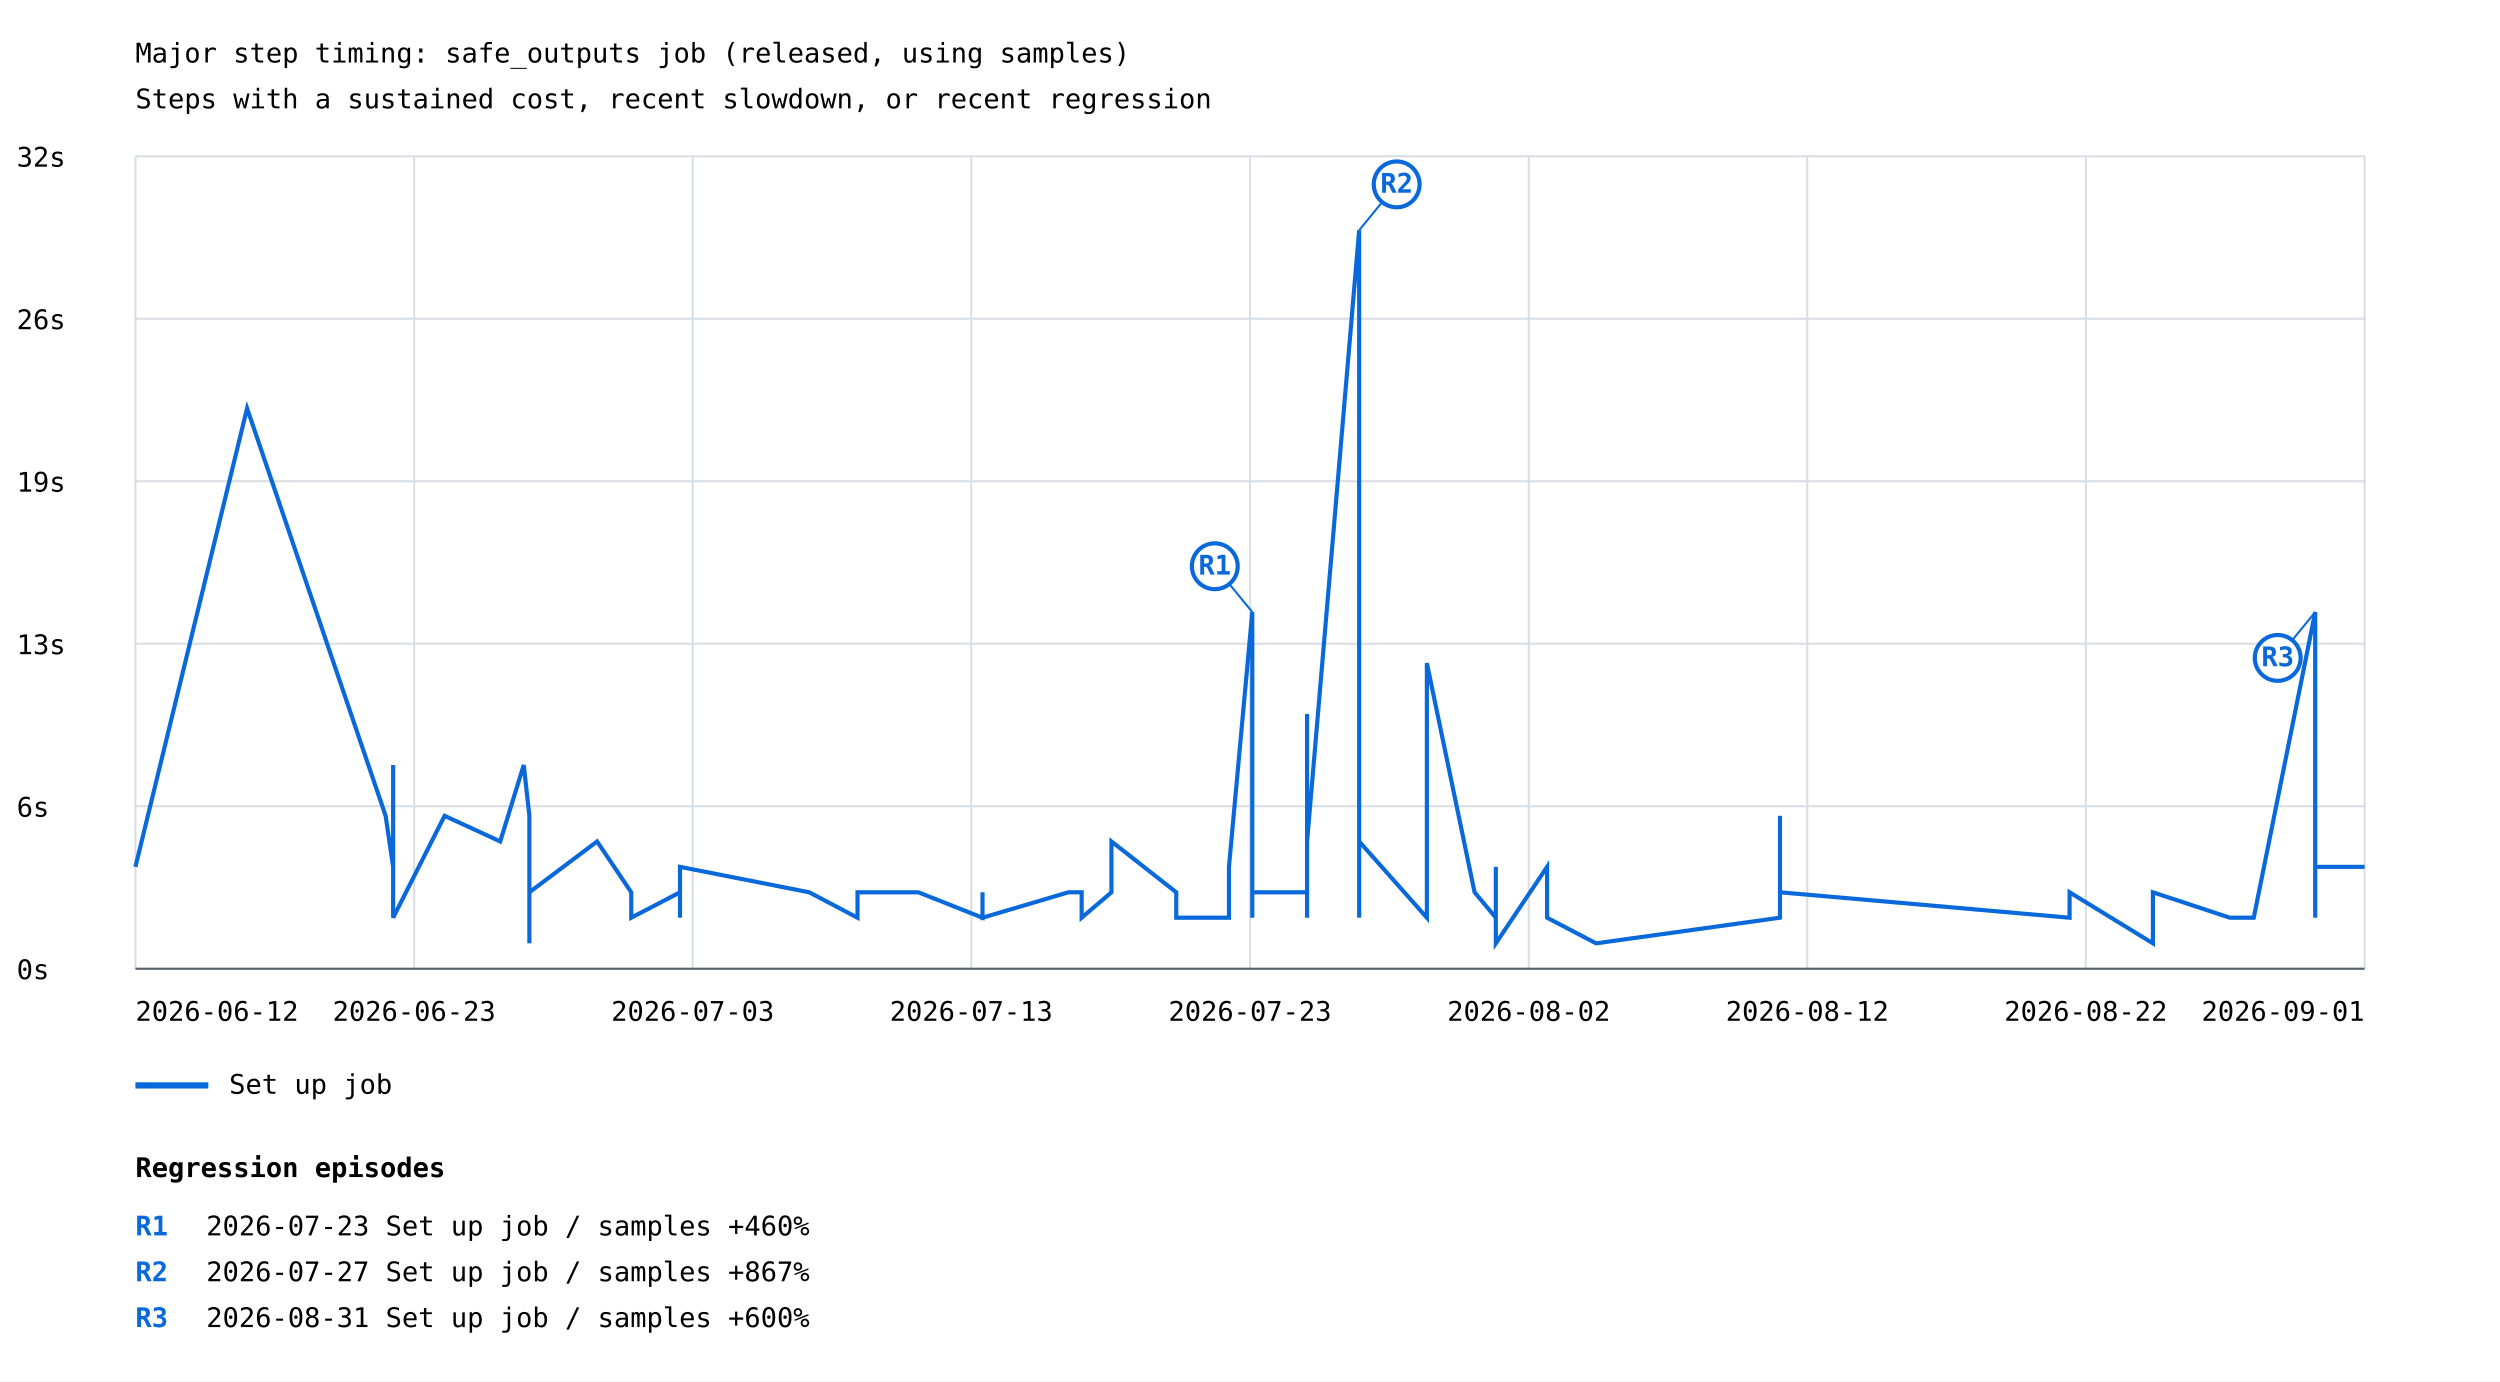
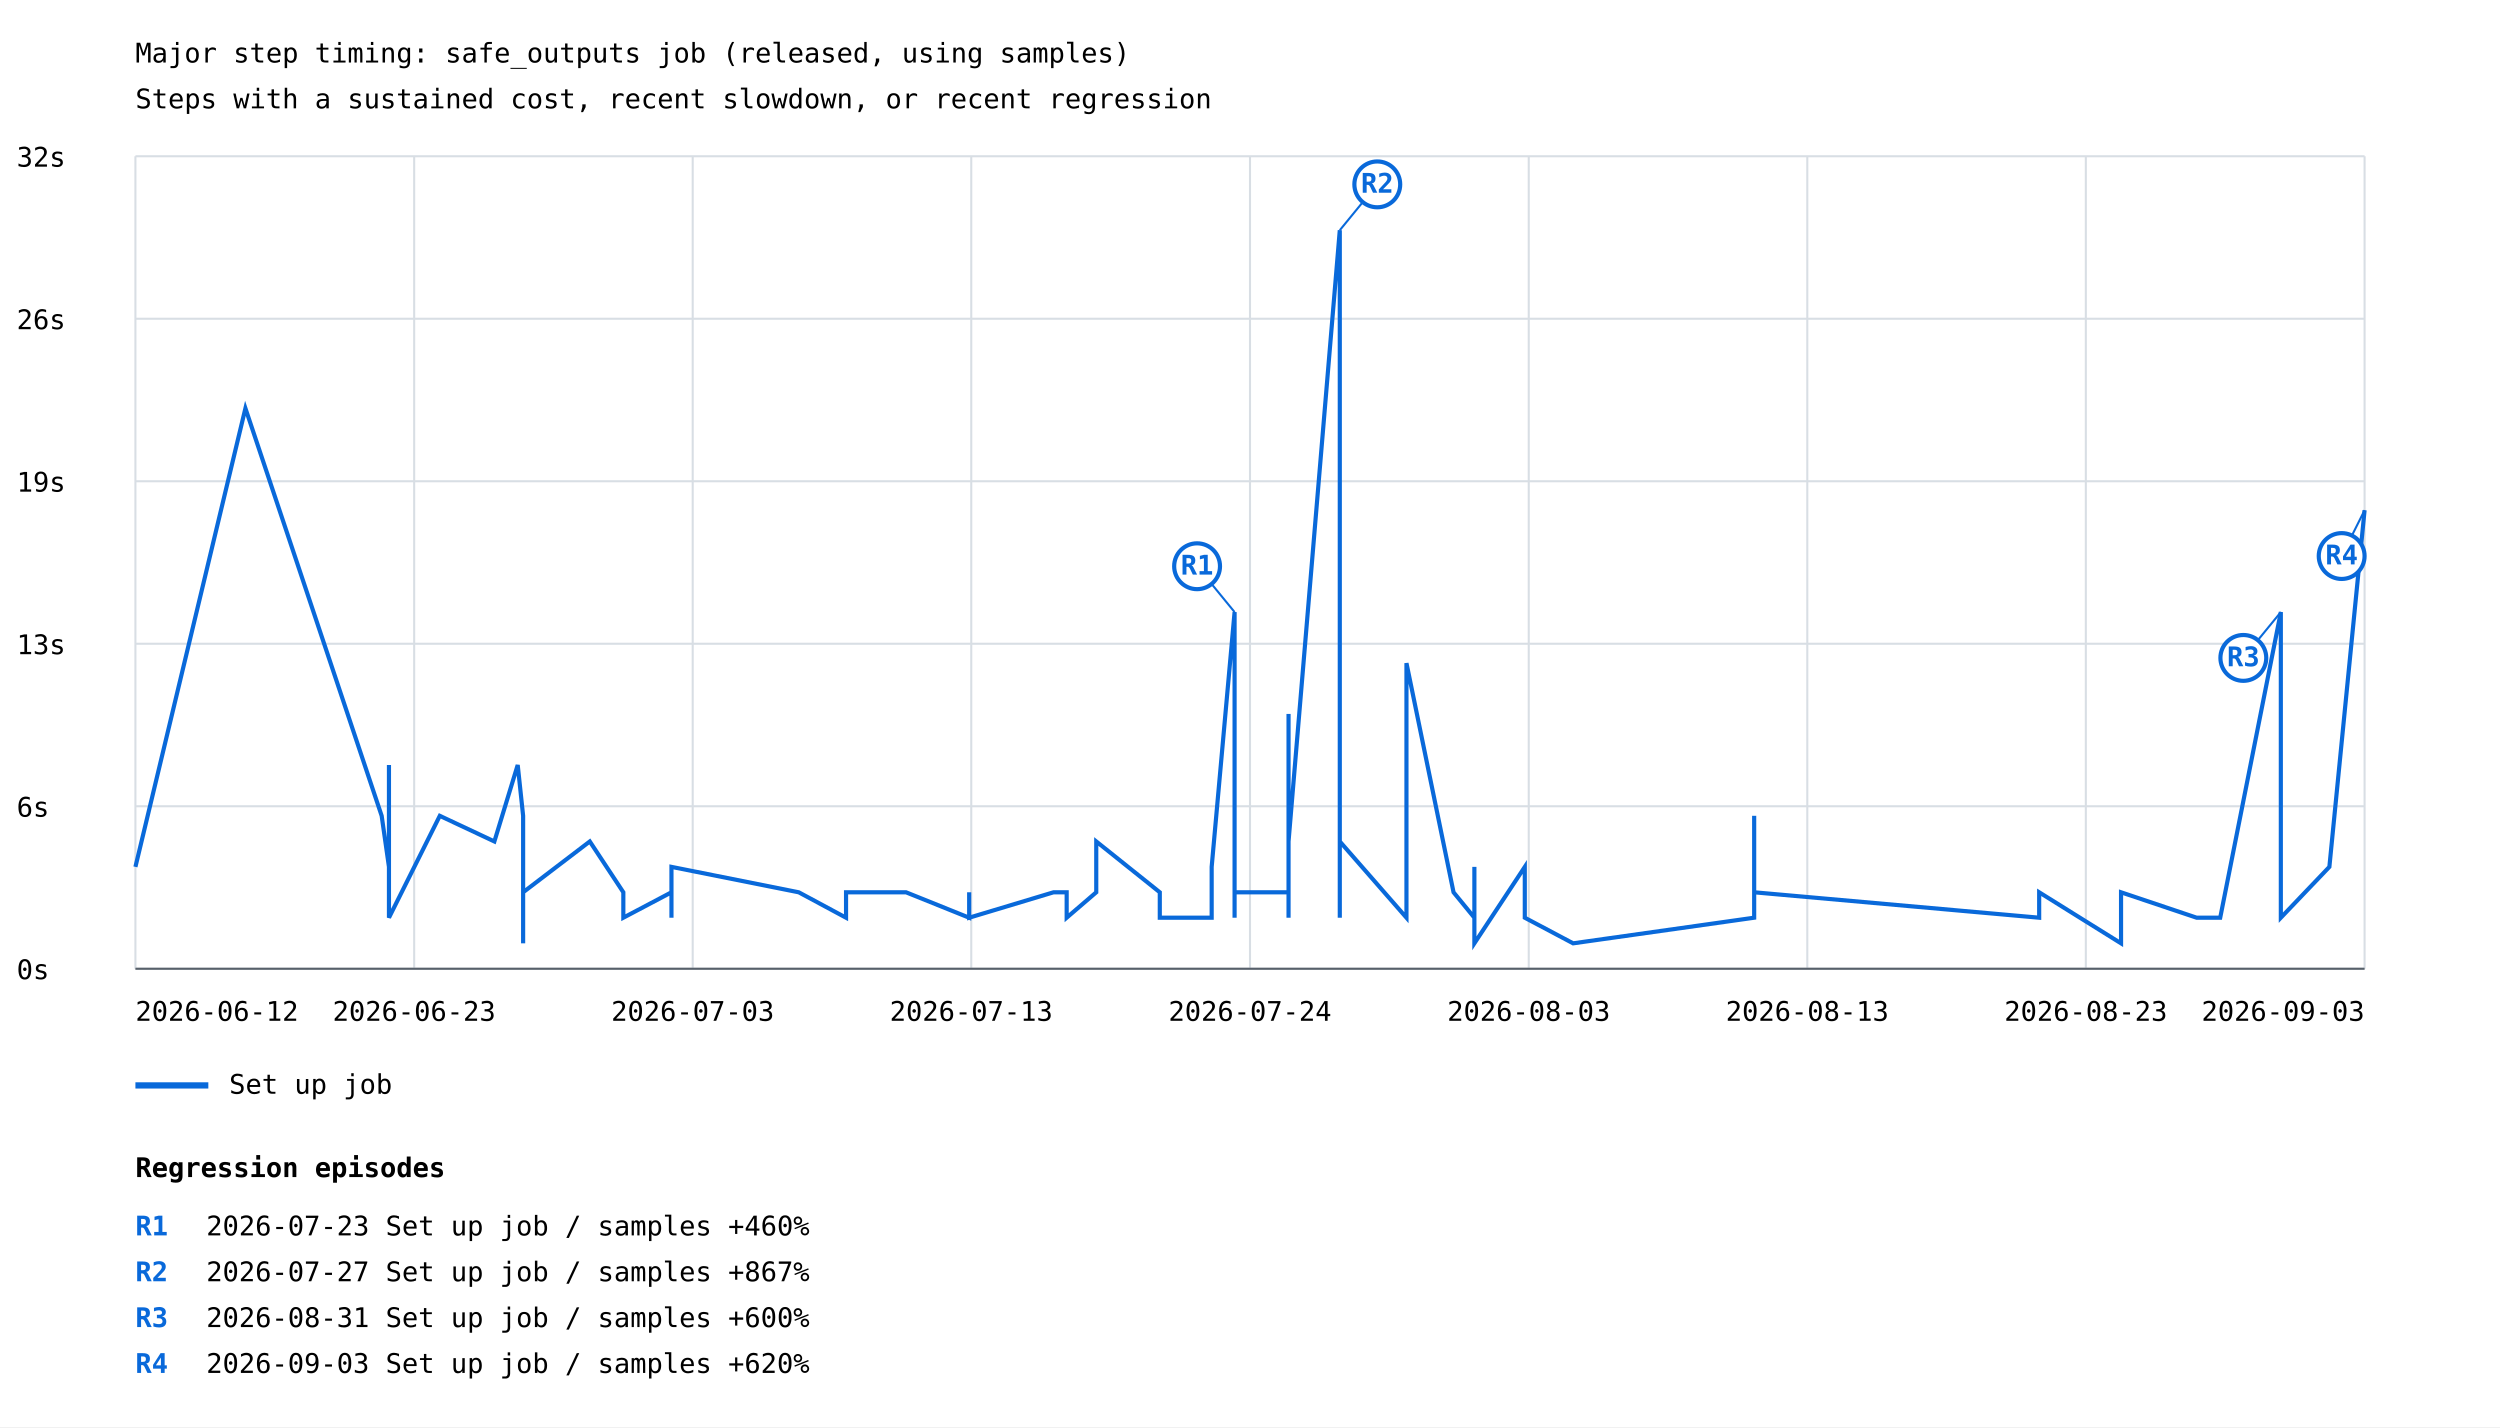
- <svg xmlns="http://www.w3.org/2000/svg" width="1200" height="663" viewBox="0 0 1200 663">
+ <svg xmlns="http://www.w3.org/2000/svg" width="1200" height="685" viewBox="0 0 1200 685">
  <rect width="100%" height="100%" fill="white" />
  <style>text{font-family:ui-monospace,monospace;font-size:13px}.axis{stroke:#57606a;stroke-width:1}.grid{stroke:#d8dee4;stroke-width:1}</style>
  <text x="65" y="30" font-size="20">Major step timing: safe_outputs job (released, using samples)</text>
  <text x="65" y="52">Steps with a sustained cost, recent slowdown, or recent regression</text>
  <line class="grid" x1="65" y1="465.0" x2="1135" y2="465.0" />
  <text x="8" y="470.0">0s</text>
  <line class="grid" x1="65" y1="387.0" x2="1135" y2="387.0" />
  <text x="8" y="392.0">6s</text>
  <line class="grid" x1="65" y1="309.0" x2="1135" y2="309.0" />
  <text x="8" y="314.0">13s</text>
  <line class="grid" x1="65" y1="231.0" x2="1135" y2="231.0" />
  <text x="8" y="236.0">19s</text>
  <line class="grid" x1="65" y1="153.0" x2="1135" y2="153.0" />
  <text x="8" y="158.0">26s</text>
  <line class="grid" x1="65" y1="75.0" x2="1135" y2="75.0" />
  <text x="8" y="80.0">32s</text>
  <line class="grid" x1="65.0" y1="75" x2="65.0" y2="465" />
  <line class="grid" x1="198.8" y1="75" x2="198.8" y2="465" />
  <line class="grid" x1="332.5" y1="75" x2="332.5" y2="465" />
  <line class="grid" x1="466.2" y1="75" x2="466.2" y2="465" />
  <line class="grid" x1="600.0" y1="75" x2="600.0" y2="465" />
  <line class="grid" x1="733.8" y1="75" x2="733.8" y2="465" />
  <line class="grid" x1="867.5" y1="75" x2="867.5" y2="465" />
  <line class="grid" x1="1001.2" y1="75" x2="1001.2" y2="465" />
  <line class="grid" x1="1135.0" y1="75" x2="1135.0" y2="465" />
-   <polyline points="65.0,416.1 118.6,196.0 185.1,391.6 188.7,416.1 188.7,416.1 188.7,367.2 188.7,440.5 188.7,403.9 188.7,403.9 188.7,440.5 213.4,391.6 240.1,403.9 251.4,367.2 254.1,391.6 254.1,391.6 254.1,391.6 254.1,440.5 254.1,440.5 254.1,428.3 254.1,440.5 254.1,440.5 254.1,452.8 254.1,440.5 254.1,440.5 254.1,416.1 254.1,440.5 254.1,452.8 254.1,428.3 254.1,440.5 254.1,440.5 254.1,416.1 254.1,440.5 254.1,440.5 254.1,428.3 286.6,403.9 303.0,428.3 303.0,440.5 326.4,428.3 326.4,440.5 326.4,428.3 326.4,416.1 388.4,428.3 411.6,440.5 411.6,440.5 411.6,428.3 440.8,428.3 440.8,428.3 471.6,440.5 471.6,428.3 471.6,440.5 512.8,428.3 519.2,428.3 519.2,440.5 533.5,428.3 533.5,403.9 564.6,428.3 564.6,440.5 564.6,440.5 572.4,440.5 589.9,440.5 589.9,416.1 601.1,293.8 601.1,440.5 601.1,440.5 601.1,440.5 601.1,428.3 611.1,428.3 627.4,428.3 627.4,440.5 627.4,342.7 627.4,403.9 652.4,110.5 652.4,403.9 652.4,306.1 652.4,379.4 652.4,440.5 652.4,391.6 652.4,379.4 652.4,403.9 684.9,440.5 684.9,318.3 707.8,428.3 718.0,440.5 718.0,416.1 718.0,452.8 742.6,416.1 742.6,440.5 766.1,452.8 854.4,440.5 854.4,440.5 854.4,428.3 854.4,440.5 854.4,391.6 854.4,440.5 854.4,440.5 854.4,428.3 993.4,440.5 993.4,440.5 993.4,428.3 1033.4,452.8 1033.4,428.3 1070.3,440.5 1081.8,440.5 1111.3,293.8 1111.3,440.5 1111.3,428.3 1111.3,416.1 1135.0,416.1" fill="none" stroke="#0969da" stroke-width="2" />
-   <line x1="601.1" y1="293.8" x2="583.1" y2="271.8" stroke="#0969da" stroke-width="1" />
-   <circle cx="583.1" cy="271.8" r="11" fill="white" stroke="#0969da" stroke-width="2" />
-   <text x="583.1" y="275.8" fill="#0969da" font-size="10" font-weight="bold" text-anchor="middle">R1</text>
-   <line x1="652.4" y1="110.5" x2="670.4" y2="88.5" stroke="#0969da" stroke-width="1" />
-   <circle cx="670.4" cy="88.5" r="11" fill="white" stroke="#0969da" stroke-width="2" />
-   <text x="670.4" y="92.5" fill="#0969da" font-size="10" font-weight="bold" text-anchor="middle">R2</text>
-   <line x1="1111.3" y1="293.8" x2="1093.3" y2="315.8" stroke="#0969da" stroke-width="1" />
-   <circle cx="1093.3" cy="315.8" r="11" fill="white" stroke="#0969da" stroke-width="2" />
-   <text x="1093.3" y="319.8" fill="#0969da" font-size="10" font-weight="bold" text-anchor="middle">R3</text>
+   <polyline points="65.0,416.1 117.8,196.0 183.2,391.6 186.7,416.1 186.7,416.1 186.7,367.2 186.7,440.5 186.7,403.9 186.7,403.9 186.7,440.5 211.1,391.6 237.3,403.9 248.5,367.2 251.1,391.6 251.1,391.6 251.1,391.6 251.1,440.5 251.1,440.5 251.1,428.3 251.1,440.5 251.1,440.5 251.1,452.8 251.1,440.5 251.1,440.5 251.1,416.1 251.1,440.5 251.1,452.8 251.1,428.3 251.1,440.5 251.1,440.5 251.1,416.1 251.1,440.5 251.1,440.5 251.1,428.3 283.1,403.9 299.2,428.3 299.2,440.5 322.3,428.3 322.3,440.5 322.3,428.3 322.3,416.1 383.4,428.3 406.1,440.5 406.1,440.5 406.1,428.3 434.9,428.3 434.9,428.3 465.2,440.5 465.2,428.3 465.2,440.5 505.7,428.3 512.0,428.3 512.0,440.5 526.2,428.3 526.2,403.9 556.7,428.3 556.7,440.5 556.7,440.5 564.4,440.5 581.6,440.5 581.6,416.1 592.6,293.8 592.6,440.5 592.6,440.5 592.6,440.5 592.6,428.3 602.5,428.3 618.5,428.3 618.5,440.5 618.5,342.7 618.5,403.9 643.1,110.5 643.1,403.9 643.1,306.1 643.1,379.4 643.1,440.5 643.1,391.6 643.1,379.4 643.1,403.9 675.1,440.5 675.1,318.3 697.7,428.3 707.7,440.5 707.7,416.1 707.7,452.8 731.9,416.1 731.9,440.5 755.1,452.8 842.0,440.5 842.0,440.5 842.0,428.3 842.0,440.5 842.0,391.6 842.0,440.5 842.0,440.5 842.0,428.3 978.8,440.5 978.8,440.5 978.8,428.3 1018.1,452.8 1018.1,428.3 1054.4,440.5 1065.7,440.5 1094.8,293.8 1094.8,440.5 1094.8,428.3 1094.8,416.1 1094.8,440.5 1118.1,416.1 1135.0,244.9" fill="none" stroke="#0969da" stroke-width="2" />
+   <line x1="592.6" y1="293.8" x2="574.6" y2="271.8" stroke="#0969da" stroke-width="1" />
+   <circle cx="574.6" cy="271.8" r="11" fill="white" stroke="#0969da" stroke-width="2" />
+   <text x="574.6" y="275.8" fill="#0969da" font-size="10" font-weight="bold" text-anchor="middle">R1</text>
+   <line x1="643.1" y1="110.5" x2="661.1" y2="88.5" stroke="#0969da" stroke-width="1" />
+   <circle cx="661.1" cy="88.5" r="11" fill="white" stroke="#0969da" stroke-width="2" />
+   <text x="661.1" y="92.5" fill="#0969da" font-size="10" font-weight="bold" text-anchor="middle">R2</text>
+   <line x1="1094.8" y1="293.8" x2="1076.8" y2="315.8" stroke="#0969da" stroke-width="1" />
+   <circle cx="1076.8" cy="315.8" r="11" fill="white" stroke="#0969da" stroke-width="2" />
+   <text x="1076.8" y="319.8" fill="#0969da" font-size="10" font-weight="bold" text-anchor="middle">R3</text>
+   <line x1="1135.0" y1="244.9" x2="1124.0" y2="266.9" stroke="#0969da" stroke-width="1" />
+   <circle cx="1124.0" cy="266.9" r="11" fill="white" stroke="#0969da" stroke-width="2" />
+   <text x="1124.0" y="270.9" fill="#0969da" font-size="10" font-weight="bold" text-anchor="middle">R4</text>
  <line x1="65" y1="521" x2="100" y2="521" stroke="#0969da" stroke-width="3" />
  <text x="110" y="525">Set up job</text>
  <text x="65.0" y="490" text-anchor="start">2026-06-12</text>
  <text x="198.8" y="490" text-anchor="middle">2026-06-23</text>
  <text x="332.5" y="490" text-anchor="middle">2026-07-03</text>
  <text x="466.2" y="490" text-anchor="middle">2026-07-13</text>
-   <text x="600.0" y="490" text-anchor="middle">2026-07-23</text>
-   <text x="733.8" y="490" text-anchor="middle">2026-08-02</text>
-   <text x="867.5" y="490" text-anchor="middle">2026-08-12</text>
-   <text x="1001.2" y="490" text-anchor="middle">2026-08-22</text>
-   <text x="1135.0" y="490" text-anchor="end">2026-09-01</text>
+   <text x="600.0" y="490" text-anchor="middle">2026-07-24</text>
+   <text x="733.8" y="490" text-anchor="middle">2026-08-03</text>
+   <text x="867.5" y="490" text-anchor="middle">2026-08-13</text>
+   <text x="1001.2" y="490" text-anchor="middle">2026-08-23</text>
+   <text x="1135.0" y="490" text-anchor="end">2026-09-03</text>
  <line class="axis" x1="65" y1="465" x2="1135" y2="465" />
  <text x="65" y="565" font-size="16" font-weight="bold">Regression episodes</text>
  <text x="65" y="593" fill="#0969da" font-weight="bold">R1</text>
  <text x="99" y="593">2026-07-23  Set up job / samples  +460%</text>
  <text x="65" y="615" fill="#0969da" font-weight="bold">R2</text>
  <text x="99" y="615">2026-07-27  Set up job / samples  +867%</text>
  <text x="65" y="637" fill="#0969da" font-weight="bold">R3</text>
  <text x="99" y="637">2026-08-31  Set up job / samples  +600%</text>
+   <text x="65" y="659" fill="#0969da" font-weight="bold">R4</text>
+   <text x="99" y="659">2026-09-03  Set up job / samples  +620%</text>
</svg>
